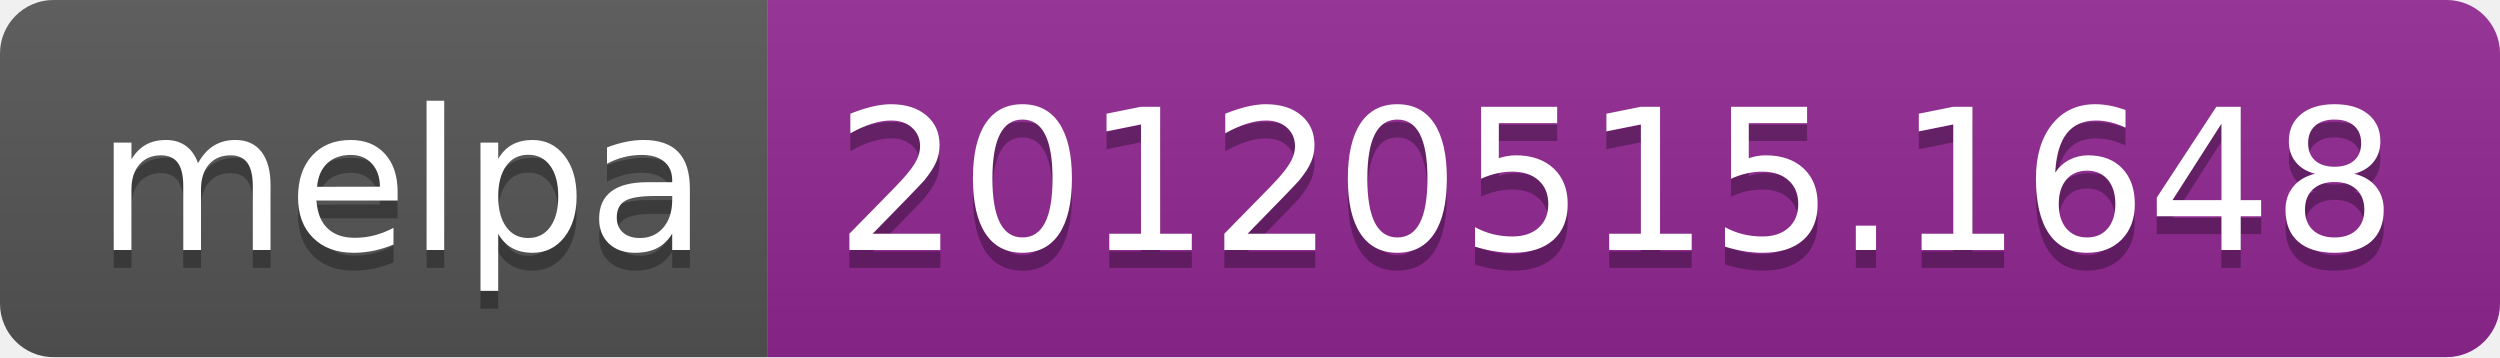
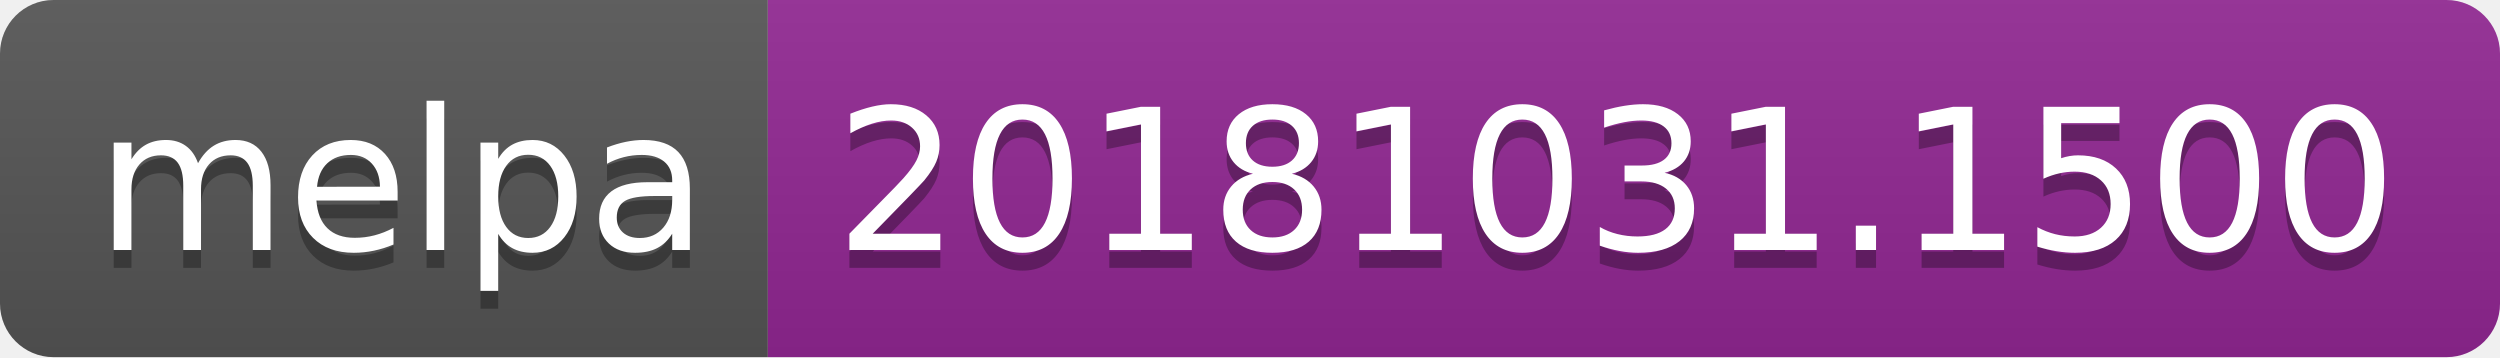
<svg xmlns="http://www.w3.org/2000/svg" width="140" height="20">
  <linearGradient id="b" x2="0" y2="100%">
    <stop offset="0" stop-color="#bbb" stop-opacity=".1" />
    <stop offset="1" stop-opacity=".1" />
  </linearGradient>
  <clipPath id="a">
    <rect width="140" height="20" rx="3" fill="#fff" />
  </clipPath>
  <g clip-path="url(#a)">
    <path fill="#555" d="M0 0h43v20H0z" />
    <path fill="#922793" d="M43 0h97v20H43z" />
    <path fill="url(#b)" d="M0 0h140v20H0z" />
  </g>
  <g fill="#fff" text-anchor="middle" font-family="DejaVu Sans,Verdana,Geneva,sans-serif" font-size="110">
    <text x="225" y="150" fill="#010101" fill-opacity=".3" transform="scale(.1)" textLength="330">melpa</text>
    <text x="225" y="140" transform="scale(.1)" textLength="330">melpa</text>
-     <text x="905" y="150" fill="#010101" fill-opacity=".3" transform="scale(.1)" textLength="870">20120515.1648</text>
-     <text x="905" y="140" transform="scale(.1)" textLength="870">20120515.1648</text>
+     <text x="905" y="150" fill="#010101" fill-opacity=".3" transform="scale(.1)" textLength="870">20181031.1500</text>
+     <text x="905" y="140" transform="scale(.1)" textLength="870">20181031.1500</text>
  </g>
</svg>
